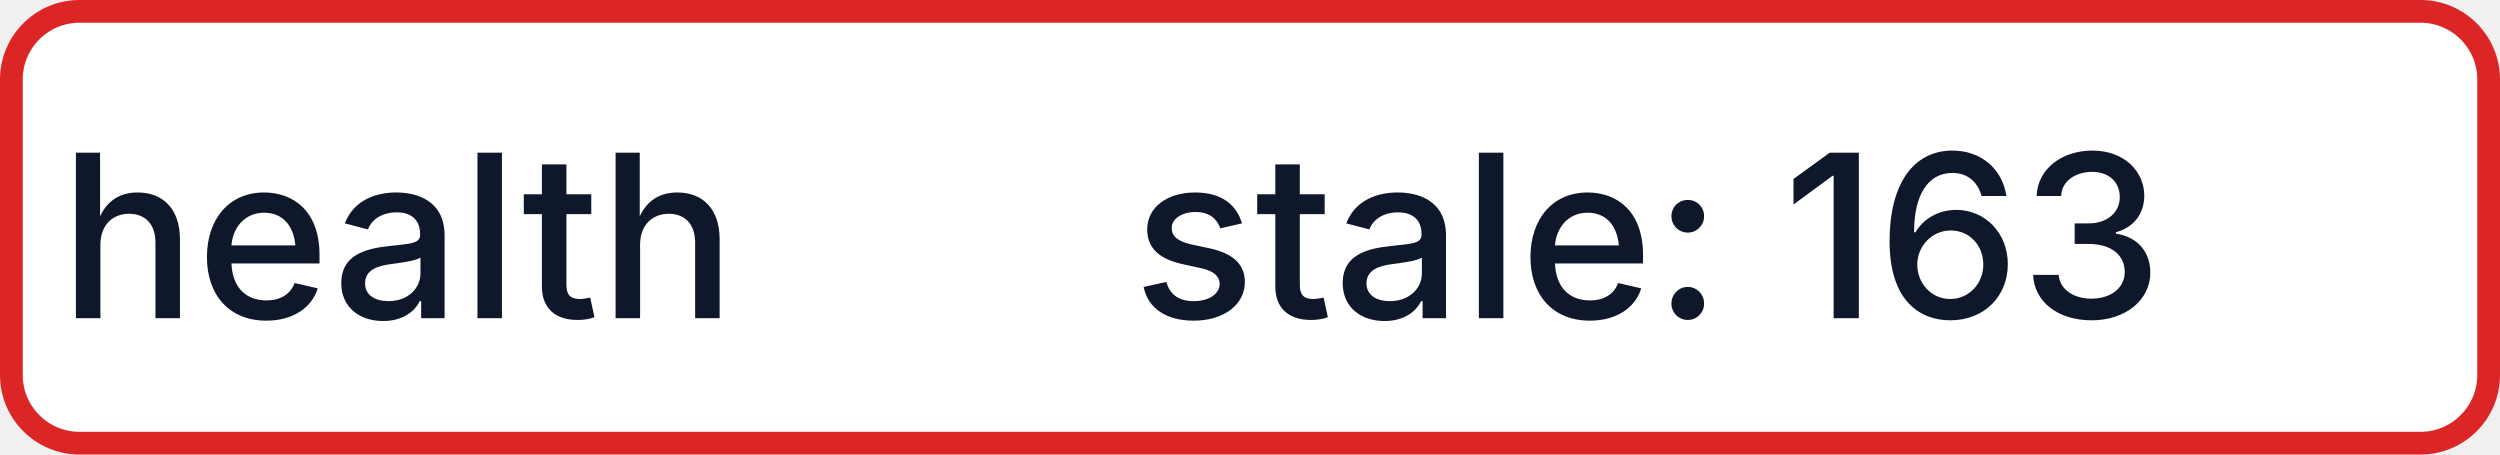
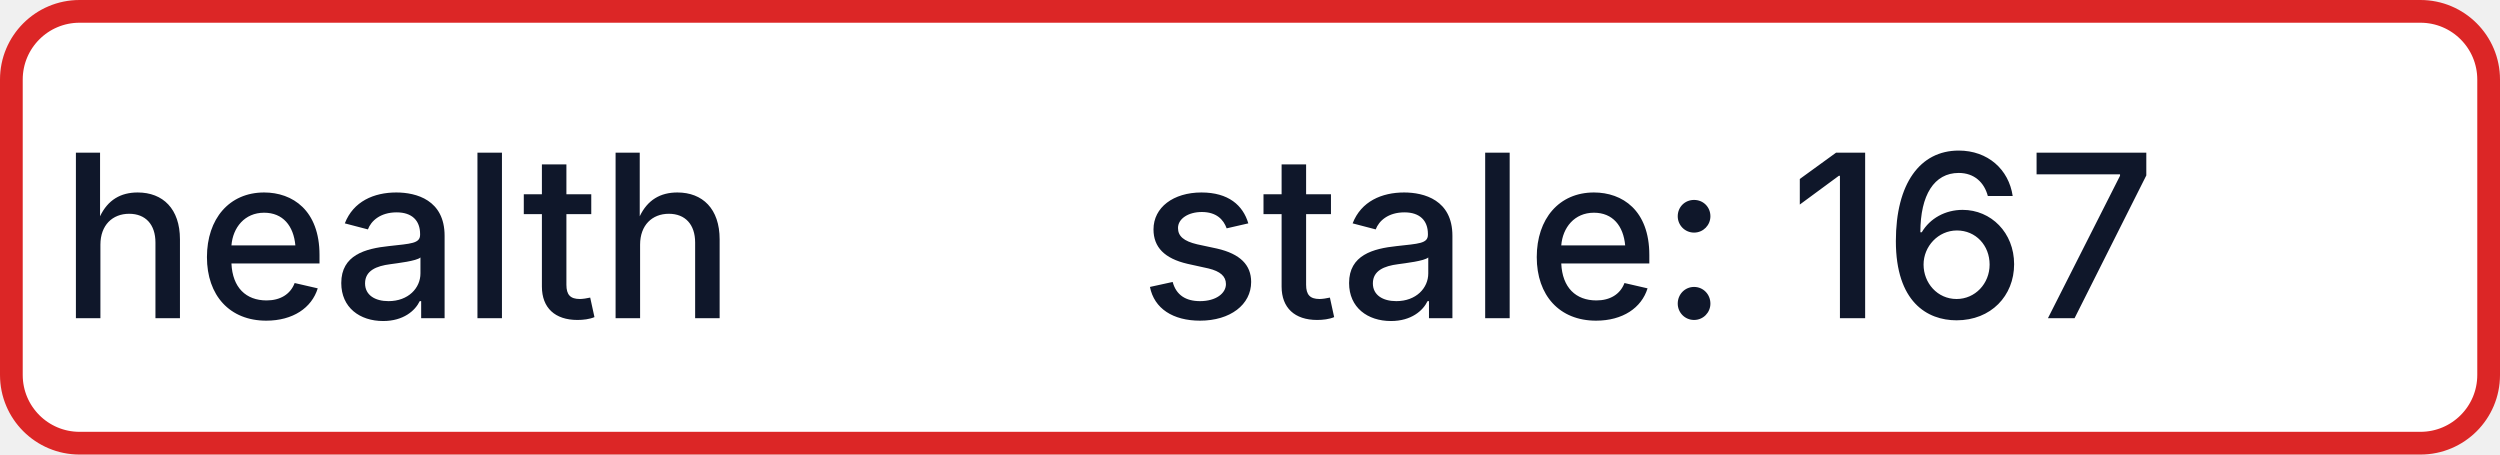
- <svg xmlns="http://www.w3.org/2000/svg" width="110" height="20" role="img" aria-label="health: stale: 163">
+ <svg xmlns="http://www.w3.org/2000/svg" width="110" height="20" role="img" aria-label="health: stale: 167">
  <rect x="0.5" y="0.5" width="109" height="19" rx="3" fill="#FFFFFF" stroke="#DC2626" stroke-width="1" />
  <g fill="#0F172A" text-anchor="middle" font-family="-apple-system,BlinkMacSystemFont,Segoe UI,sans-serif" font-size="10" font-weight="500">
    <text x="17.5" y="14">health</text>
-     <text x="72.5" y="14" textLength="68" lengthAdjust="spacingAndGlyphs">stale: 163</text>
+     <text x="72.5" y="14" textLength="68" lengthAdjust="spacingAndGlyphs">stale: 167</text>
  </g>
</svg>
